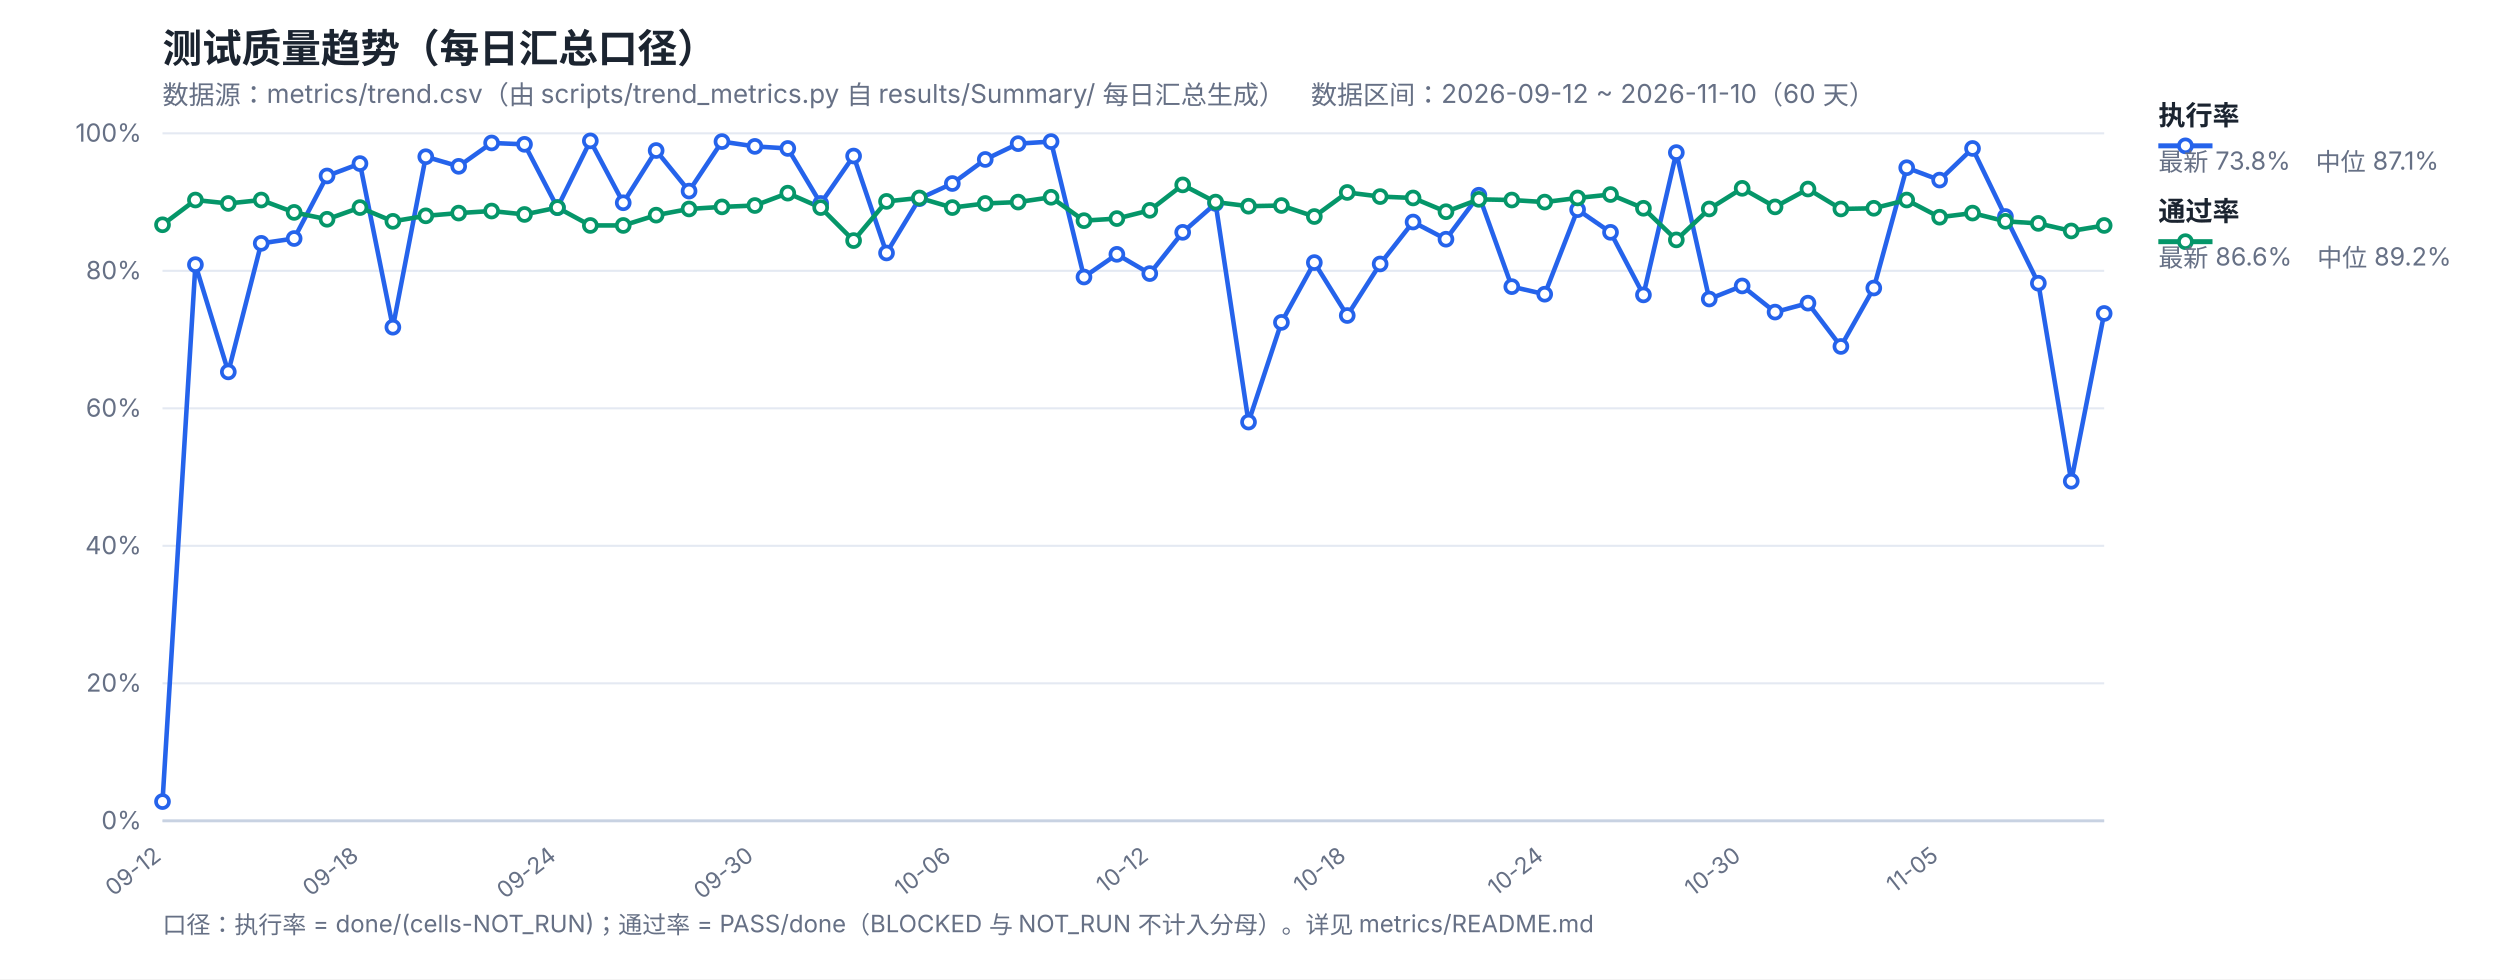
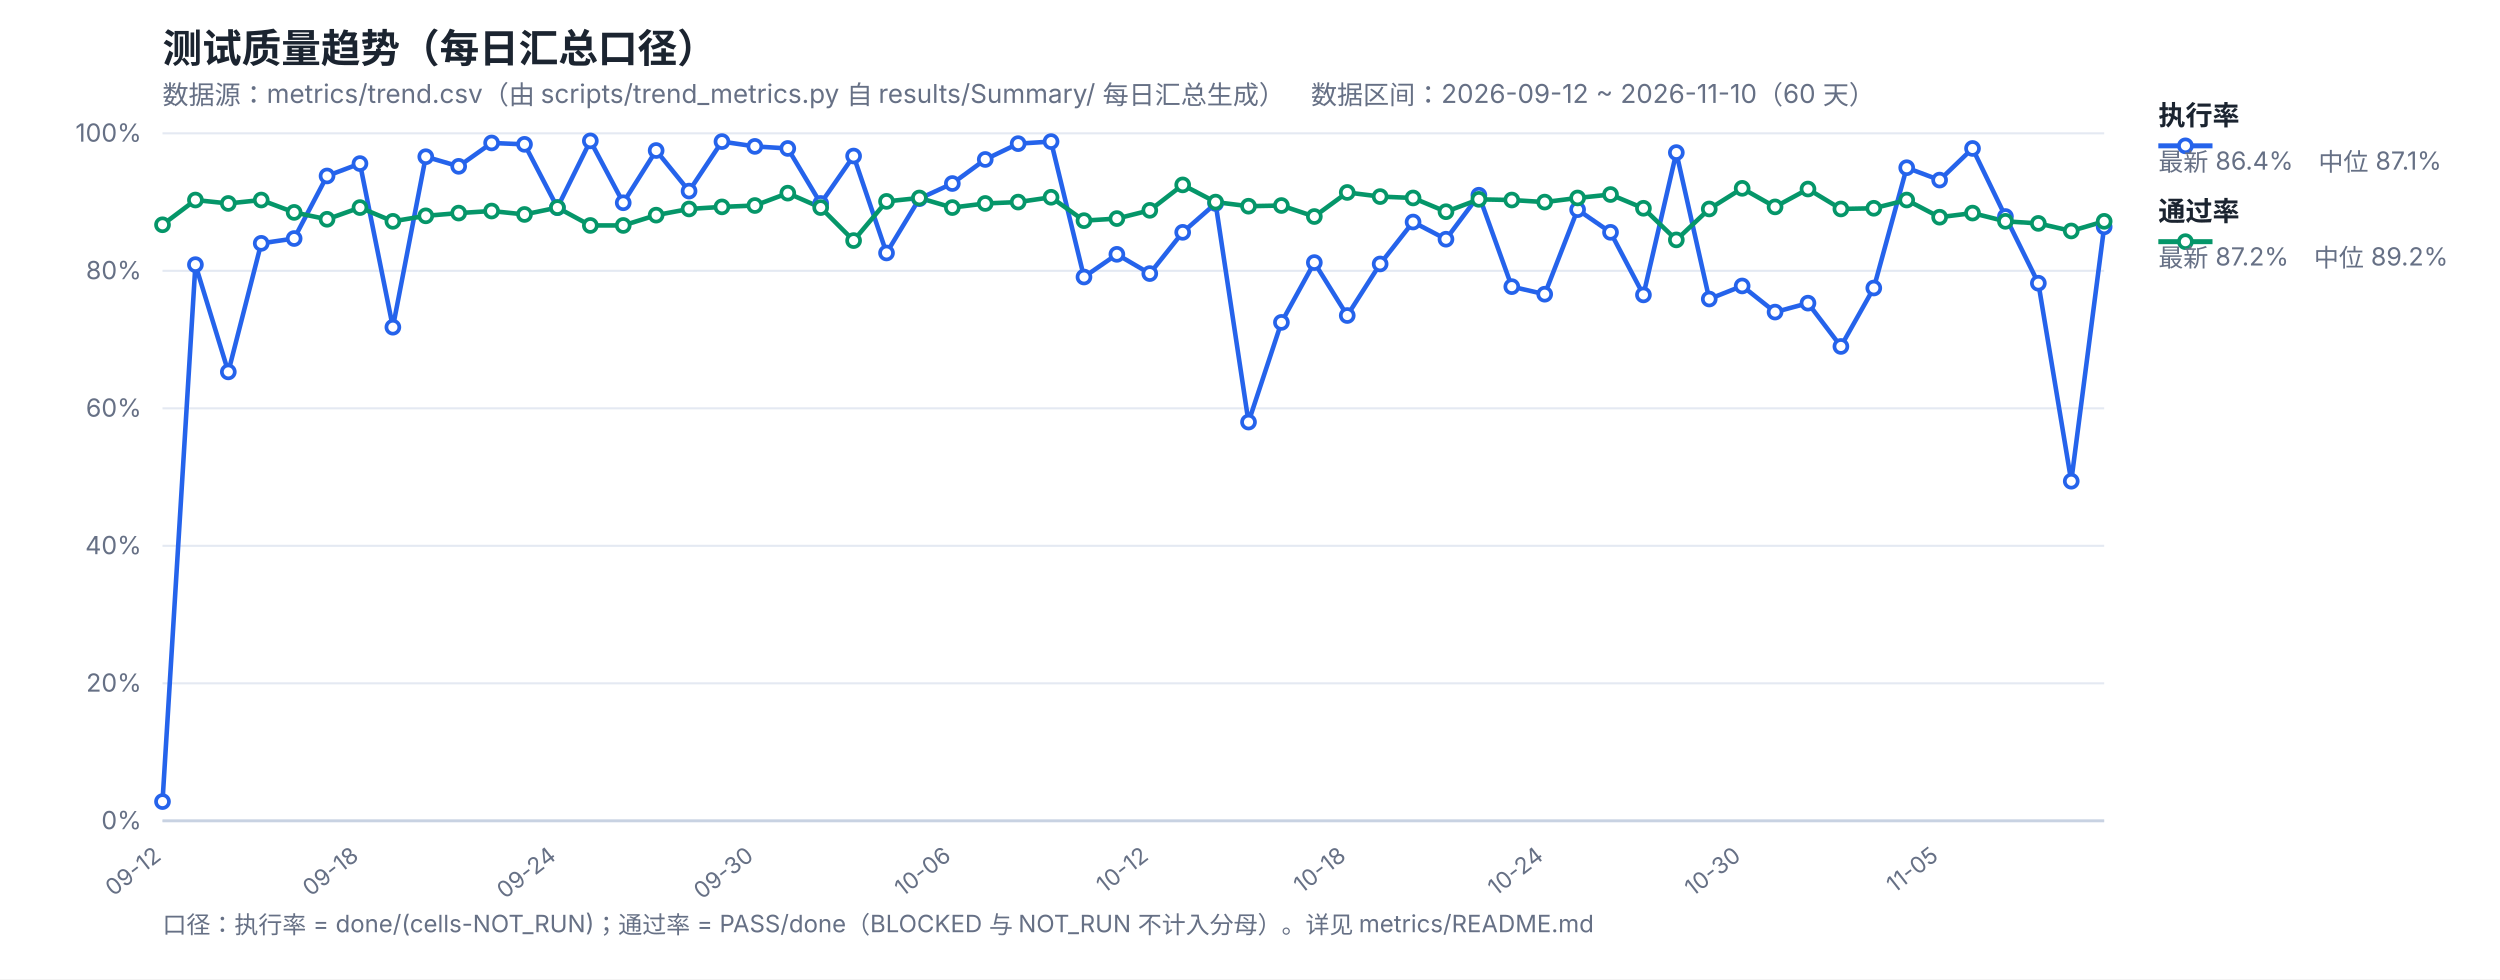
<svg xmlns="http://www.w3.org/2000/svg" width="1200" height="470" viewBox="0 0 1200 470" font-family="-apple-system,Segoe UI,Microsoft YaHei,sans-serif">
  <rect width="1200" height="470" fill="#ffffff" />
  <text x="78" y="30" font-size="19" font-weight="700" fill="#1b2430">测试质量趋势（每日汇总口径）</text>
  <text x="78" y="50" font-size="12.5" fill="#667085">数据源：metrics/trend.csv（由 scripts/trend_metrics.py 自 results/Summary/ 每日汇总生成）　数据区间：2026-09-12 ~ 2026-11-10（60 天）</text>
  <line x1="78" y1="394.0" x2="1010" y2="394.0" stroke="#e4e9f2" stroke-width="1" />
  <text x="68" y="398.0" font-size="12" fill="#667085" text-anchor="end">0%</text>
  <line x1="78" y1="328.0" x2="1010" y2="328.0" stroke="#e4e9f2" stroke-width="1" />
  <text x="68" y="332.0" font-size="12" fill="#667085" text-anchor="end">20%</text>
  <line x1="78" y1="262.0" x2="1010" y2="262.0" stroke="#e4e9f2" stroke-width="1" />
  <text x="68" y="266.0" font-size="12" fill="#667085" text-anchor="end">40%</text>
  <line x1="78" y1="196.0" x2="1010" y2="196.0" stroke="#e4e9f2" stroke-width="1" />
  <text x="68" y="200.0" font-size="12" fill="#667085" text-anchor="end">60%</text>
  <line x1="78" y1="130.0" x2="1010" y2="130.0" stroke="#e4e9f2" stroke-width="1" />
  <text x="68" y="134.0" font-size="12" fill="#667085" text-anchor="end">80%</text>
  <line x1="78" y1="64.0" x2="1010" y2="64.0" stroke="#e4e9f2" stroke-width="1" />
  <text x="68" y="68.0" font-size="12" fill="#667085" text-anchor="end">100%</text>
  <text x="78.0" y="412" font-size="11" fill="#667085" text-anchor="end" transform="rotate(-38 78.0 412)">09-12</text>
  <text x="172.78" y="412" font-size="11" fill="#667085" text-anchor="end" transform="rotate(-38 172.78 412)">09-18</text>
  <text x="267.56" y="412" font-size="11" fill="#667085" text-anchor="end" transform="rotate(-38 267.56 412)">09-24</text>
  <text x="362.34" y="412" font-size="11" fill="#667085" text-anchor="end" transform="rotate(-38 362.34 412)">09-30</text>
  <text x="457.12" y="412" font-size="11" fill="#667085" text-anchor="end" transform="rotate(-38 457.12 412)">10-06</text>
  <text x="551.9" y="412" font-size="11" fill="#667085" text-anchor="end" transform="rotate(-38 551.9 412)">10-12</text>
  <text x="646.68" y="412" font-size="11" fill="#667085" text-anchor="end" transform="rotate(-38 646.68 412)">10-18</text>
  <text x="741.46" y="412" font-size="11" fill="#667085" text-anchor="end" transform="rotate(-38 741.46 412)">10-24</text>
  <text x="836.24" y="412" font-size="11" fill="#667085" text-anchor="end" transform="rotate(-38 836.24 412)">10-30</text>
  <text x="931.02" y="412" font-size="11" fill="#667085" text-anchor="end" transform="rotate(-38 931.02 412)">11-05</text>
  <line x1="78" y1="394" x2="1010" y2="394" stroke="#c8d2e2" stroke-width="1.4" />
-   <polyline fill="none" stroke="#2563eb" stroke-width="2.2" stroke-linejoin="round" points="78.0,384.76 93.8,127.03 109.59,178.51 125.39,116.8 141.19,114.49 156.98,84.46 172.78,78.52 188.58,157.06 204.37,75.22 220.17,79.84 235.97,68.62 251.76,69.28 267.56,99.64 283.36,67.63 299.15,97.33 314.95,72.25 330.75,91.72 346.54,67.96 362.34,70.27 378.14,71.26 393.93,97.66 409.73,74.89 425.53,121.42 441.32,95.35 457.12,88.09 472.92,76.54 488.71,68.95 504.51,67.96 520.31,132.97 536.1,122.08 551.9,131.32 567.69,111.52 583.49,97.66 599.29,202.6 615.08,154.75 630.88,126.04 646.68,151.45 662.47,126.7 678.27,106.57 694.07,114.82 709.86,93.7 725.66,137.59 741.46,141.22 757.25,100.63 773.05,111.52 788.85,141.55 804.64,73.24 820.44,143.53 836.24,137.26 852.03,149.8 867.83,145.51 883.63,166.3 899.42,138.25 915.22,80.5 931.02,86.44 946.81,71.26 962.61,103.93 978.41,135.94 994.2,230.98 1010.0,150.46" />
-   <polyline fill="none" stroke="#059669" stroke-width="2.2" stroke-linejoin="round" points="78.0,107.89 93.8,96.01 109.59,97.66 125.39,96.01 141.19,101.95 156.98,105.25 172.78,99.64 188.58,106.24 204.37,103.6 220.17,102.28 235.97,101.29 251.76,102.94 267.56,99.64 283.36,108.22 299.15,108.22 314.95,103.27 330.75,100.3 346.54,99.31 362.34,98.65 378.14,92.71 393.93,99.64 409.73,115.48 425.53,96.67 441.32,95.02 457.12,99.64 472.92,97.66 488.71,97.0 504.51,94.69 520.31,105.91 536.1,104.92 551.9,100.96 567.69,88.75 583.49,97.0 599.29,98.98 615.08,98.65 630.88,103.93 646.68,92.38 662.47,94.36 678.27,95.02 694.07,101.62 709.86,95.68 725.66,96.01 741.46,97.0 757.25,95.02 773.05,93.37 788.85,99.97 804.64,115.15 820.44,100.3 836.24,90.4 852.03,99.31 867.83,90.73 883.63,100.3 899.42,99.97 915.22,96.01 931.02,104.26 946.81,102.28 962.61,106.24 978.41,107.23 994.2,110.86 1010.0,108.22" />
+   <polyline fill="none" stroke="#2563eb" stroke-width="2.2" stroke-linejoin="round" points="78.0,384.76 93.8,127.03 109.59,178.51 125.39,116.8 141.19,114.49 156.98,84.46 172.78,78.52 188.58,157.06 204.37,75.22 220.17,79.84 235.97,68.62 251.76,69.28 267.56,99.64 283.36,67.63 299.15,97.33 314.95,72.25 330.75,91.72 346.54,67.96 362.34,70.27 378.14,71.26 393.93,97.66 409.73,74.89 425.53,121.42 441.32,95.35 457.12,88.09 472.92,76.54 488.71,68.95 504.51,67.96 520.31,132.97 536.1,122.08 551.9,131.32 567.69,111.52 583.49,97.66 599.29,202.6 615.08,154.75 630.88,126.04 646.68,151.45 662.47,126.7 678.27,106.57 694.07,114.82 709.86,93.7 725.66,137.59 741.46,141.22 757.25,100.63 773.05,111.52 788.85,141.55 804.64,73.24 820.44,143.53 836.24,137.26 852.03,149.8 867.83,145.51 883.63,166.3 899.42,138.25 915.22,80.5 931.02,86.44 946.81,71.26 962.61,103.93 978.41,135.94 994.2,230.98 1010.0,108.88" />
+   <polyline fill="none" stroke="#059669" stroke-width="2.2" stroke-linejoin="round" points="78.0,107.89 93.8,96.01 109.59,97.66 125.39,96.01 141.19,101.95 156.98,105.25 172.78,99.64 188.58,106.24 204.37,103.6 220.17,102.28 235.97,101.29 251.76,102.94 267.56,99.64 283.36,108.22 299.15,108.22 314.95,103.27 330.75,100.3 346.54,99.31 362.34,98.65 378.14,92.71 393.93,99.64 409.73,115.48 425.53,96.67 441.32,95.02 457.12,99.64 472.92,97.66 488.71,97.0 504.51,94.69 520.31,105.91 536.1,104.92 551.9,100.96 567.69,88.75 583.49,97.0 599.29,98.98 615.08,98.65 630.88,103.93 646.68,92.38 662.47,94.36 678.27,95.02 694.07,101.62 709.86,95.68 725.66,96.01 741.46,97.0 757.25,95.02 773.05,93.37 788.85,99.97 804.64,115.15 820.44,100.3 836.24,90.4 852.03,99.31 867.83,90.73 883.63,100.3 899.42,99.97 915.22,96.01 931.02,104.26 946.81,102.28 962.61,106.24 978.41,107.23 994.2,110.86 1010.0,106.24" />
  <circle cx="78.0" cy="384.76" r="3.1" fill="#fff" stroke="#2563eb" stroke-width="1.8" />
  <circle cx="93.8" cy="127.03" r="3.1" fill="#fff" stroke="#2563eb" stroke-width="1.8" />
  <circle cx="109.59" cy="178.51" r="3.1" fill="#fff" stroke="#2563eb" stroke-width="1.8" />
  <circle cx="125.39" cy="116.8" r="3.1" fill="#fff" stroke="#2563eb" stroke-width="1.8" />
  <circle cx="141.19" cy="114.49" r="3.1" fill="#fff" stroke="#2563eb" stroke-width="1.8" />
  <circle cx="156.98" cy="84.46" r="3.1" fill="#fff" stroke="#2563eb" stroke-width="1.8" />
  <circle cx="172.78" cy="78.52" r="3.1" fill="#fff" stroke="#2563eb" stroke-width="1.8" />
  <circle cx="188.58" cy="157.06" r="3.1" fill="#fff" stroke="#2563eb" stroke-width="1.8" />
  <circle cx="204.37" cy="75.22" r="3.1" fill="#fff" stroke="#2563eb" stroke-width="1.8" />
  <circle cx="220.17" cy="79.84" r="3.1" fill="#fff" stroke="#2563eb" stroke-width="1.8" />
  <circle cx="235.97" cy="68.62" r="3.1" fill="#fff" stroke="#2563eb" stroke-width="1.8" />
  <circle cx="251.76" cy="69.28" r="3.1" fill="#fff" stroke="#2563eb" stroke-width="1.8" />
  <circle cx="267.56" cy="99.64" r="3.1" fill="#fff" stroke="#2563eb" stroke-width="1.8" />
  <circle cx="283.36" cy="67.63" r="3.1" fill="#fff" stroke="#2563eb" stroke-width="1.8" />
  <circle cx="299.15" cy="97.33" r="3.1" fill="#fff" stroke="#2563eb" stroke-width="1.8" />
  <circle cx="314.95" cy="72.25" r="3.1" fill="#fff" stroke="#2563eb" stroke-width="1.8" />
  <circle cx="330.75" cy="91.72" r="3.1" fill="#fff" stroke="#2563eb" stroke-width="1.8" />
  <circle cx="346.54" cy="67.96" r="3.1" fill="#fff" stroke="#2563eb" stroke-width="1.8" />
  <circle cx="362.34" cy="70.27" r="3.1" fill="#fff" stroke="#2563eb" stroke-width="1.8" />
  <circle cx="378.14" cy="71.26" r="3.1" fill="#fff" stroke="#2563eb" stroke-width="1.8" />
  <circle cx="393.93" cy="97.66" r="3.1" fill="#fff" stroke="#2563eb" stroke-width="1.8" />
  <circle cx="409.73" cy="74.89" r="3.1" fill="#fff" stroke="#2563eb" stroke-width="1.8" />
  <circle cx="425.53" cy="121.42" r="3.1" fill="#fff" stroke="#2563eb" stroke-width="1.8" />
  <circle cx="441.32" cy="95.35" r="3.1" fill="#fff" stroke="#2563eb" stroke-width="1.8" />
  <circle cx="457.12" cy="88.09" r="3.1" fill="#fff" stroke="#2563eb" stroke-width="1.8" />
  <circle cx="472.92" cy="76.54" r="3.1" fill="#fff" stroke="#2563eb" stroke-width="1.8" />
  <circle cx="488.71" cy="68.95" r="3.1" fill="#fff" stroke="#2563eb" stroke-width="1.8" />
  <circle cx="504.51" cy="67.96" r="3.1" fill="#fff" stroke="#2563eb" stroke-width="1.8" />
  <circle cx="520.31" cy="132.97" r="3.1" fill="#fff" stroke="#2563eb" stroke-width="1.8" />
  <circle cx="536.1" cy="122.08" r="3.1" fill="#fff" stroke="#2563eb" stroke-width="1.8" />
  <circle cx="551.9" cy="131.32" r="3.1" fill="#fff" stroke="#2563eb" stroke-width="1.8" />
  <circle cx="567.69" cy="111.52" r="3.1" fill="#fff" stroke="#2563eb" stroke-width="1.8" />
  <circle cx="583.49" cy="97.66" r="3.1" fill="#fff" stroke="#2563eb" stroke-width="1.8" />
  <circle cx="599.29" cy="202.6" r="3.1" fill="#fff" stroke="#2563eb" stroke-width="1.8" />
  <circle cx="615.08" cy="154.75" r="3.1" fill="#fff" stroke="#2563eb" stroke-width="1.8" />
  <circle cx="630.88" cy="126.04" r="3.1" fill="#fff" stroke="#2563eb" stroke-width="1.8" />
  <circle cx="646.68" cy="151.45" r="3.1" fill="#fff" stroke="#2563eb" stroke-width="1.8" />
  <circle cx="662.47" cy="126.7" r="3.1" fill="#fff" stroke="#2563eb" stroke-width="1.8" />
  <circle cx="678.27" cy="106.57" r="3.1" fill="#fff" stroke="#2563eb" stroke-width="1.8" />
  <circle cx="694.07" cy="114.82" r="3.1" fill="#fff" stroke="#2563eb" stroke-width="1.8" />
  <circle cx="709.86" cy="93.7" r="3.1" fill="#fff" stroke="#2563eb" stroke-width="1.8" />
  <circle cx="725.66" cy="137.59" r="3.1" fill="#fff" stroke="#2563eb" stroke-width="1.8" />
  <circle cx="741.46" cy="141.22" r="3.1" fill="#fff" stroke="#2563eb" stroke-width="1.8" />
  <circle cx="757.25" cy="100.63" r="3.1" fill="#fff" stroke="#2563eb" stroke-width="1.8" />
  <circle cx="773.05" cy="111.52" r="3.1" fill="#fff" stroke="#2563eb" stroke-width="1.8" />
  <circle cx="788.85" cy="141.55" r="3.1" fill="#fff" stroke="#2563eb" stroke-width="1.8" />
  <circle cx="804.64" cy="73.24" r="3.1" fill="#fff" stroke="#2563eb" stroke-width="1.8" />
  <circle cx="820.44" cy="143.53" r="3.1" fill="#fff" stroke="#2563eb" stroke-width="1.8" />
  <circle cx="836.24" cy="137.26" r="3.1" fill="#fff" stroke="#2563eb" stroke-width="1.8" />
  <circle cx="852.03" cy="149.8" r="3.1" fill="#fff" stroke="#2563eb" stroke-width="1.8" />
  <circle cx="867.83" cy="145.51" r="3.1" fill="#fff" stroke="#2563eb" stroke-width="1.8" />
  <circle cx="883.63" cy="166.3" r="3.1" fill="#fff" stroke="#2563eb" stroke-width="1.8" />
  <circle cx="899.42" cy="138.25" r="3.1" fill="#fff" stroke="#2563eb" stroke-width="1.8" />
  <circle cx="915.22" cy="80.5" r="3.1" fill="#fff" stroke="#2563eb" stroke-width="1.8" />
  <circle cx="931.02" cy="86.44" r="3.1" fill="#fff" stroke="#2563eb" stroke-width="1.8" />
  <circle cx="946.81" cy="71.26" r="3.1" fill="#fff" stroke="#2563eb" stroke-width="1.8" />
  <circle cx="962.61" cy="103.93" r="3.1" fill="#fff" stroke="#2563eb" stroke-width="1.8" />
  <circle cx="978.41" cy="135.94" r="3.1" fill="#fff" stroke="#2563eb" stroke-width="1.8" />
  <circle cx="994.2" cy="230.98" r="3.1" fill="#fff" stroke="#2563eb" stroke-width="1.8" />
-   <circle cx="1010.0" cy="150.46" r="3.1" fill="#fff" stroke="#2563eb" stroke-width="1.8" />
+   <circle cx="1010.0" cy="108.88" r="3.1" fill="#fff" stroke="#2563eb" stroke-width="1.8" />
  <circle cx="78.0" cy="107.89" r="3.1" fill="#fff" stroke="#059669" stroke-width="1.8" />
  <circle cx="93.8" cy="96.01" r="3.1" fill="#fff" stroke="#059669" stroke-width="1.8" />
  <circle cx="109.59" cy="97.66" r="3.1" fill="#fff" stroke="#059669" stroke-width="1.8" />
  <circle cx="125.39" cy="96.01" r="3.1" fill="#fff" stroke="#059669" stroke-width="1.8" />
  <circle cx="141.19" cy="101.95" r="3.1" fill="#fff" stroke="#059669" stroke-width="1.8" />
  <circle cx="156.98" cy="105.25" r="3.1" fill="#fff" stroke="#059669" stroke-width="1.8" />
  <circle cx="172.78" cy="99.64" r="3.1" fill="#fff" stroke="#059669" stroke-width="1.8" />
  <circle cx="188.58" cy="106.24" r="3.1" fill="#fff" stroke="#059669" stroke-width="1.8" />
  <circle cx="204.37" cy="103.6" r="3.1" fill="#fff" stroke="#059669" stroke-width="1.8" />
  <circle cx="220.17" cy="102.28" r="3.1" fill="#fff" stroke="#059669" stroke-width="1.8" />
  <circle cx="235.97" cy="101.29" r="3.1" fill="#fff" stroke="#059669" stroke-width="1.8" />
  <circle cx="251.76" cy="102.94" r="3.1" fill="#fff" stroke="#059669" stroke-width="1.8" />
  <circle cx="267.56" cy="99.64" r="3.1" fill="#fff" stroke="#059669" stroke-width="1.8" />
  <circle cx="283.36" cy="108.22" r="3.1" fill="#fff" stroke="#059669" stroke-width="1.8" />
  <circle cx="299.15" cy="108.22" r="3.1" fill="#fff" stroke="#059669" stroke-width="1.8" />
  <circle cx="314.95" cy="103.27" r="3.1" fill="#fff" stroke="#059669" stroke-width="1.8" />
  <circle cx="330.75" cy="100.3" r="3.1" fill="#fff" stroke="#059669" stroke-width="1.8" />
  <circle cx="346.54" cy="99.31" r="3.1" fill="#fff" stroke="#059669" stroke-width="1.8" />
  <circle cx="362.34" cy="98.65" r="3.1" fill="#fff" stroke="#059669" stroke-width="1.8" />
  <circle cx="378.14" cy="92.71" r="3.1" fill="#fff" stroke="#059669" stroke-width="1.8" />
  <circle cx="393.93" cy="99.64" r="3.1" fill="#fff" stroke="#059669" stroke-width="1.8" />
  <circle cx="409.73" cy="115.48" r="3.1" fill="#fff" stroke="#059669" stroke-width="1.8" />
  <circle cx="425.53" cy="96.67" r="3.1" fill="#fff" stroke="#059669" stroke-width="1.8" />
  <circle cx="441.32" cy="95.02" r="3.1" fill="#fff" stroke="#059669" stroke-width="1.8" />
  <circle cx="457.12" cy="99.64" r="3.1" fill="#fff" stroke="#059669" stroke-width="1.8" />
  <circle cx="472.92" cy="97.66" r="3.1" fill="#fff" stroke="#059669" stroke-width="1.8" />
  <circle cx="488.71" cy="97.0" r="3.1" fill="#fff" stroke="#059669" stroke-width="1.8" />
  <circle cx="504.51" cy="94.69" r="3.1" fill="#fff" stroke="#059669" stroke-width="1.8" />
  <circle cx="520.31" cy="105.91" r="3.1" fill="#fff" stroke="#059669" stroke-width="1.8" />
  <circle cx="536.1" cy="104.92" r="3.1" fill="#fff" stroke="#059669" stroke-width="1.8" />
  <circle cx="551.9" cy="100.96" r="3.1" fill="#fff" stroke="#059669" stroke-width="1.8" />
  <circle cx="567.69" cy="88.75" r="3.1" fill="#fff" stroke="#059669" stroke-width="1.8" />
  <circle cx="583.49" cy="97.0" r="3.1" fill="#fff" stroke="#059669" stroke-width="1.8" />
  <circle cx="599.29" cy="98.98" r="3.1" fill="#fff" stroke="#059669" stroke-width="1.8" />
  <circle cx="615.08" cy="98.65" r="3.1" fill="#fff" stroke="#059669" stroke-width="1.8" />
  <circle cx="630.88" cy="103.93" r="3.1" fill="#fff" stroke="#059669" stroke-width="1.8" />
  <circle cx="646.68" cy="92.38" r="3.1" fill="#fff" stroke="#059669" stroke-width="1.8" />
  <circle cx="662.47" cy="94.36" r="3.1" fill="#fff" stroke="#059669" stroke-width="1.8" />
  <circle cx="678.27" cy="95.02" r="3.1" fill="#fff" stroke="#059669" stroke-width="1.8" />
  <circle cx="694.07" cy="101.62" r="3.1" fill="#fff" stroke="#059669" stroke-width="1.8" />
  <circle cx="709.86" cy="95.68" r="3.1" fill="#fff" stroke="#059669" stroke-width="1.8" />
  <circle cx="725.66" cy="96.01" r="3.1" fill="#fff" stroke="#059669" stroke-width="1.8" />
  <circle cx="741.46" cy="97.0" r="3.1" fill="#fff" stroke="#059669" stroke-width="1.8" />
  <circle cx="757.25" cy="95.02" r="3.1" fill="#fff" stroke="#059669" stroke-width="1.8" />
  <circle cx="773.05" cy="93.37" r="3.1" fill="#fff" stroke="#059669" stroke-width="1.8" />
  <circle cx="788.85" cy="99.97" r="3.1" fill="#fff" stroke="#059669" stroke-width="1.8" />
  <circle cx="804.64" cy="115.15" r="3.1" fill="#fff" stroke="#059669" stroke-width="1.8" />
  <circle cx="820.44" cy="100.3" r="3.1" fill="#fff" stroke="#059669" stroke-width="1.8" />
  <circle cx="836.24" cy="90.4" r="3.1" fill="#fff" stroke="#059669" stroke-width="1.8" />
  <circle cx="852.03" cy="99.31" r="3.1" fill="#fff" stroke="#059669" stroke-width="1.8" />
  <circle cx="867.83" cy="90.73" r="3.1" fill="#fff" stroke="#059669" stroke-width="1.8" />
  <circle cx="883.63" cy="100.3" r="3.1" fill="#fff" stroke="#059669" stroke-width="1.8" />
  <circle cx="899.42" cy="99.97" r="3.1" fill="#fff" stroke="#059669" stroke-width="1.8" />
  <circle cx="915.22" cy="96.01" r="3.1" fill="#fff" stroke="#059669" stroke-width="1.8" />
  <circle cx="931.02" cy="104.26" r="3.1" fill="#fff" stroke="#059669" stroke-width="1.8" />
  <circle cx="946.81" cy="102.28" r="3.1" fill="#fff" stroke="#059669" stroke-width="1.8" />
  <circle cx="962.61" cy="106.24" r="3.1" fill="#fff" stroke="#059669" stroke-width="1.8" />
  <circle cx="978.41" cy="107.23" r="3.1" fill="#fff" stroke="#059669" stroke-width="1.8" />
  <circle cx="994.2" cy="110.86" r="3.1" fill="#fff" stroke="#059669" stroke-width="1.8" />
-   <circle cx="1010.0" cy="108.22" r="3.1" fill="#fff" stroke="#059669" stroke-width="1.8" />
+   <circle cx="1010.0" cy="106.24" r="3.1" fill="#fff" stroke="#059669" stroke-width="1.8" />
  <line x1="1036" y1="70" x2="1062" y2="70" stroke="#2563eb" stroke-width="2.4" />
  <circle cx="1049" cy="70" r="3.1" fill="#fff" stroke="#2563eb" stroke-width="1.8" />
  <text x="1036" y="60" font-size="13" font-weight="600" fill="#1b2430">执行率</text>
-   <text x="1036" y="82" font-size="12" fill="#667085">最新 73.8%　中位 87.1%</text>
+   <text x="1036" y="82" font-size="12" fill="#667085">最新 86.4%　中位 87.1%</text>
  <line x1="1036" y1="116" x2="1062" y2="116" stroke="#059669" stroke-width="2.4" />
  <circle cx="1049" cy="116" r="3.1" fill="#fff" stroke="#059669" stroke-width="1.8" />
  <text x="1036" y="106" font-size="13" font-weight="600" fill="#1b2430">通过率</text>
-   <text x="1036" y="128" font-size="12" fill="#667085">最新 86.6%　中位 89.2%</text>
+   <text x="1036" y="128" font-size="12" fill="#667085">最新 87.2%　中位 89.2%</text>
  <text x="78" y="448" font-size="11.5" fill="#667085">口径：执行率 = done/(cells-NOT_RUN)；通过率 = PASS/done（BLOCKED 与 NOT_RUN 不计入分母）。详见 metrics/README.md</text>
</svg>
